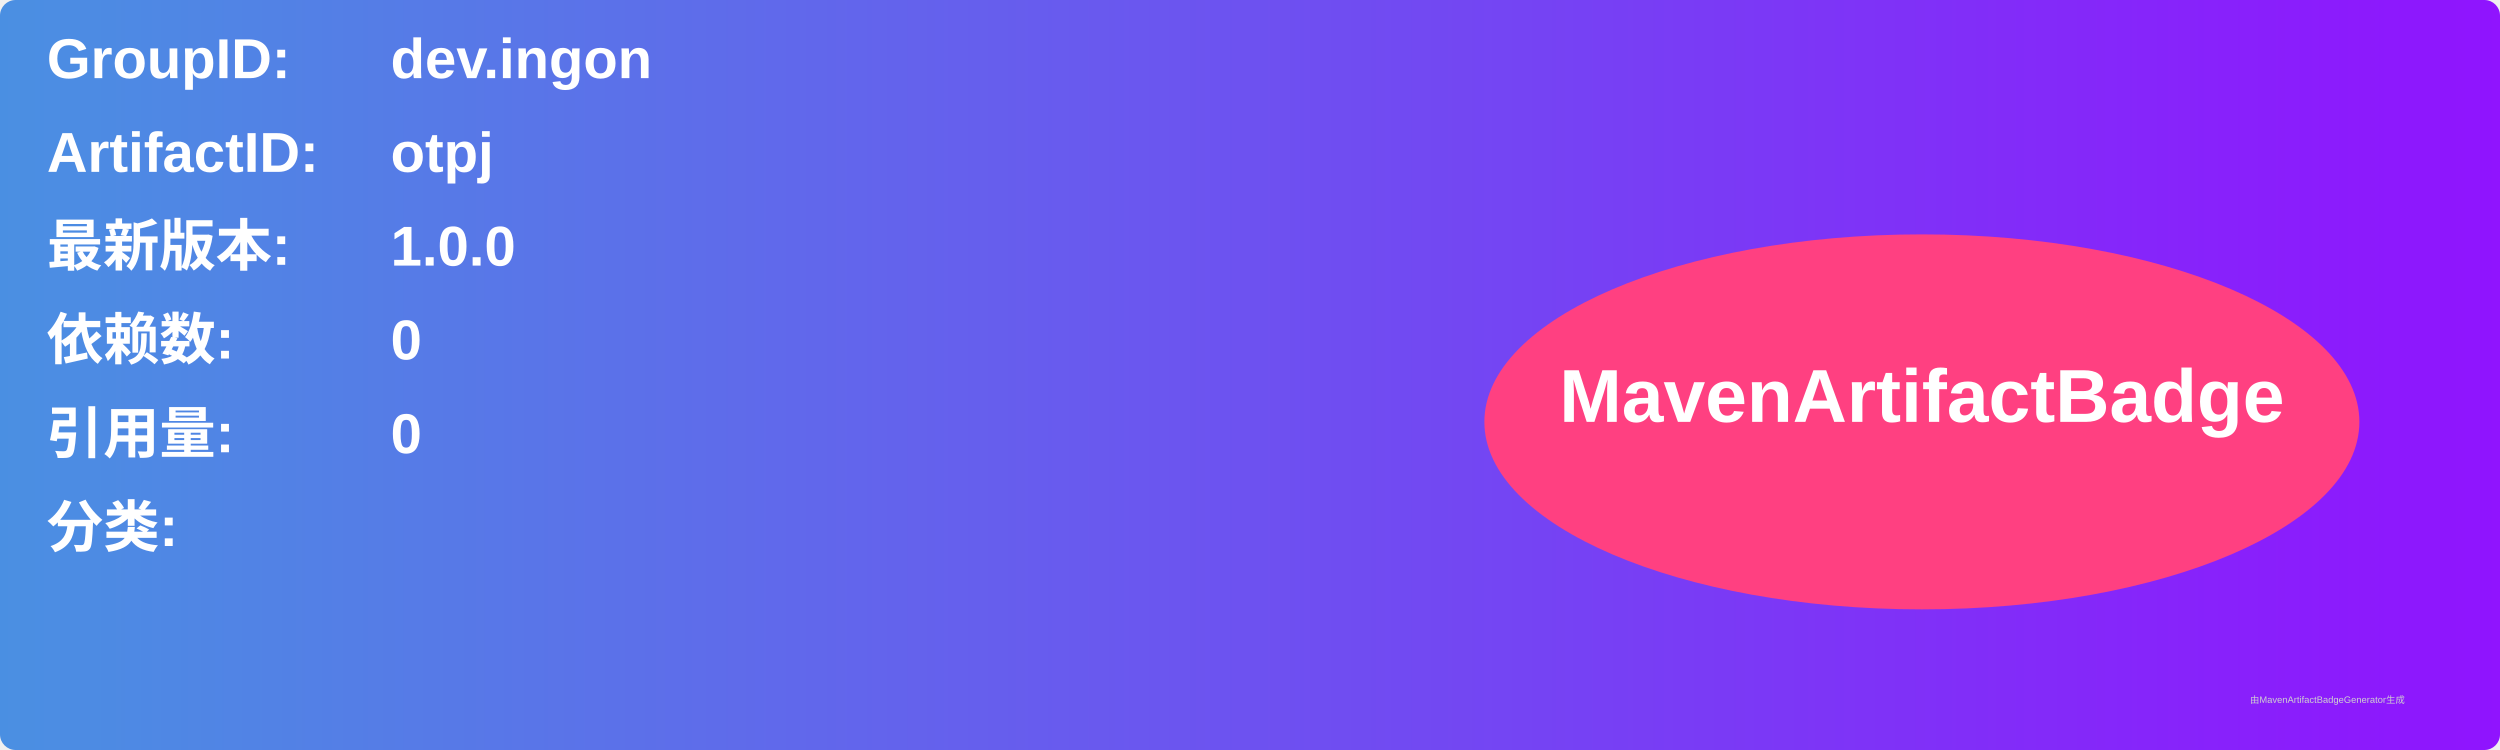
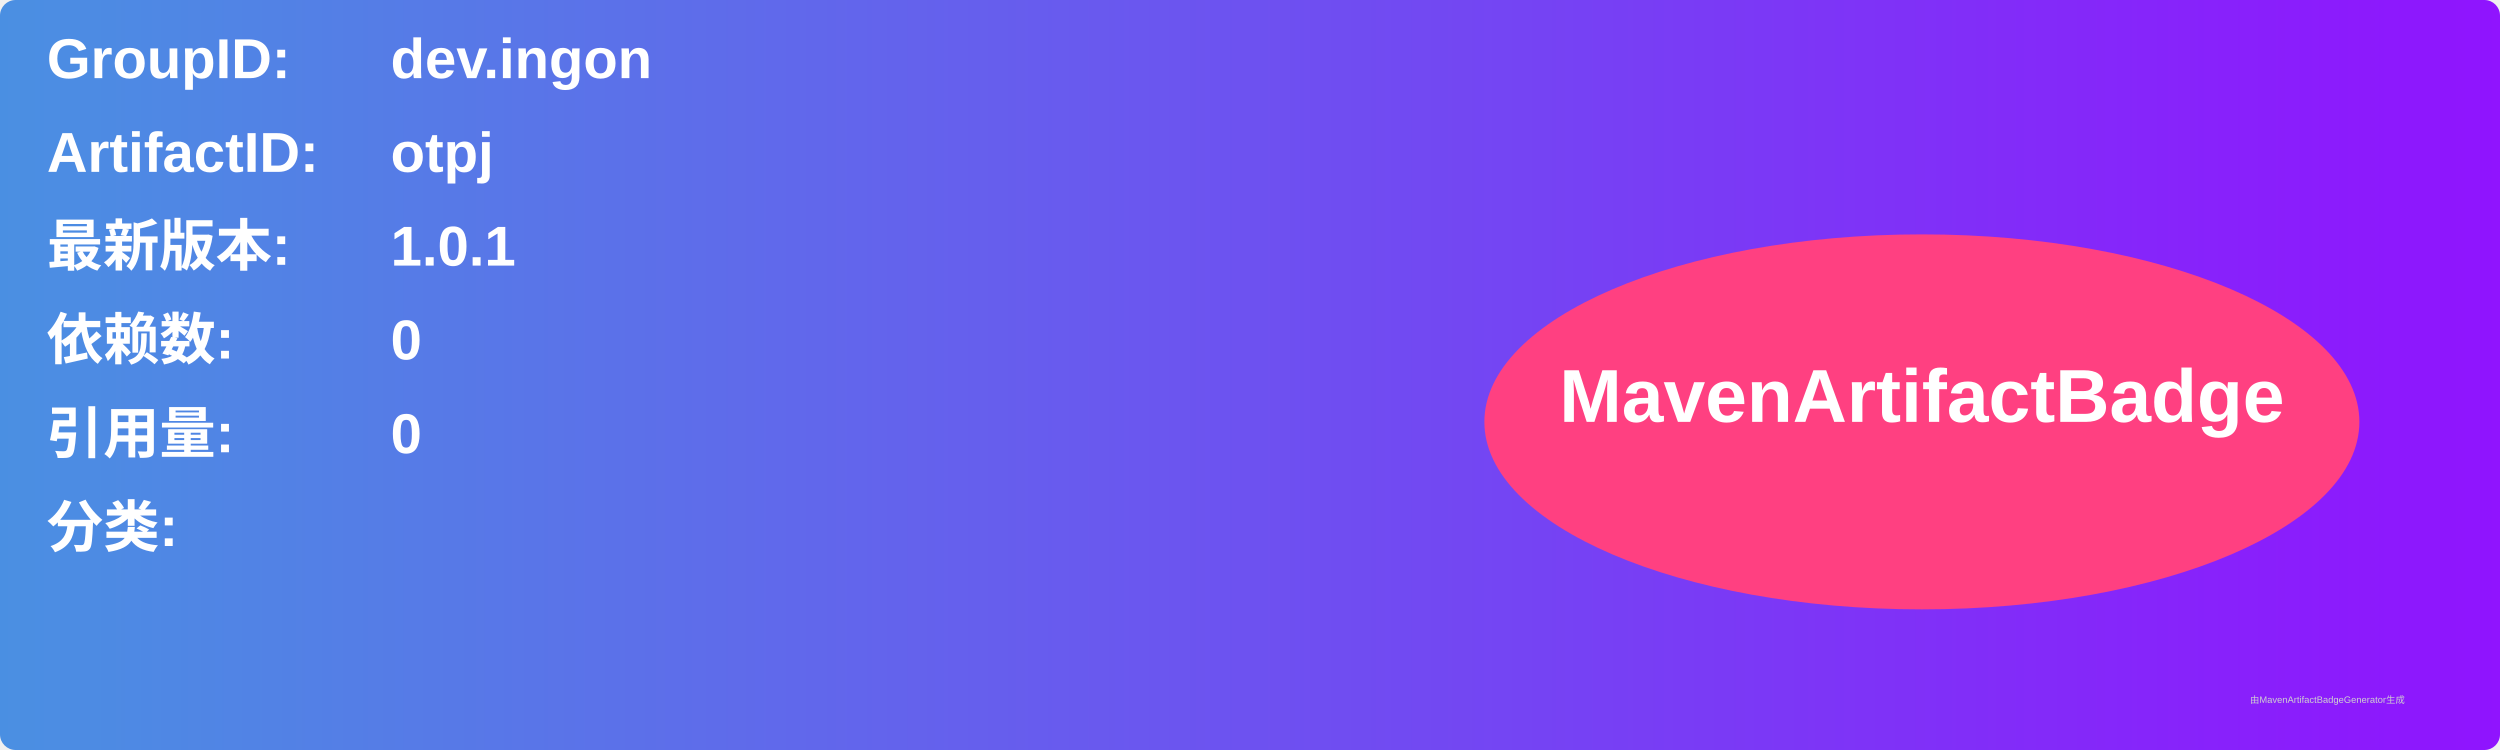
<svg xmlns="http://www.w3.org/2000/svg" width="800" height="240" viewBox="0 0 800 240">
  <linearGradient id="grad" x1="0%" y1="0%" x2="100%" y2="0%">
    <stop offset="0%" stop-color="#4a90e2" />
    <stop offset="100%" stop-color="#9013fe" />
  </linearGradient>
  <rect width="100%" height="100%" rx="5" ry="5" fill="url(#grad)" />
  <g transform="translate(15, 15)">
    <text x="0" y="10" font-family="Arial" font-size="18" fill="white" font-weight="bold" width="260">GroupID:</text>
    <text x="110" y="10" font-family="Arial" font-size="18" fill="white" font-weight="bold" width="460">dev.ingon</text>
    <text x="0" y="40" font-family="Arial" font-size="18" fill="white" font-weight="bold" width="260">ArtifactID:</text>
    <text x="110" y="40" font-family="Arial" font-size="18" fill="white" font-weight="bold" width="460">otpj</text>
    <text x="0" y="70" font-family="Arial" font-size="18" fill="white" font-weight="bold">最新版本:</text>
    <text x="110" y="70" font-family="Arial" font-size="18" fill="white" font-weight="bold">
-       <tspan font-weight="bold">1.0.0</tspan>
+       <tspan font-weight="bold">1.0.1</tspan>
    </text>
    <text x="0" y="100" font-family="Arial" font-size="18" fill="white" font-weight="bold">依赖数: </text>
    <text x="110" y="100" font-family="Arial" font-size="18" fill="white">
      <tspan font-weight="bold">0</tspan>
    </text>
    <text x="0" y="130" font-family="Arial" font-size="18" fill="white" font-weight="bold">引用量: </text>
    <text x="110" y="130" font-family="Arial" font-size="18" fill="white">
      <tspan font-weight="bold">0</tspan>
    </text>
    <text x="0" y="160" font-family="Arial" font-size="18" fill="white" font-weight="bold">分类:</text>
    <text x="10" y="190" font-family="Arial" font-size="10" fill="white">
      <tspan font-weight="bold" />
    </text>
    <ellipse cx="600" cy="120" rx="140" ry="60" fill="#ff4081" />
    <text x="600" y="120" text-anchor="middle" font-family="Arial" font-size="24" fill="white" font-weight="bold">MavenArtifactBadge</text>
  </g>
  <text x="720" y="225" font-family="Arial" font-size="3" fill="#d0d0d0">由MavenArtifactBadgeGenerator生成</text>
</svg>
